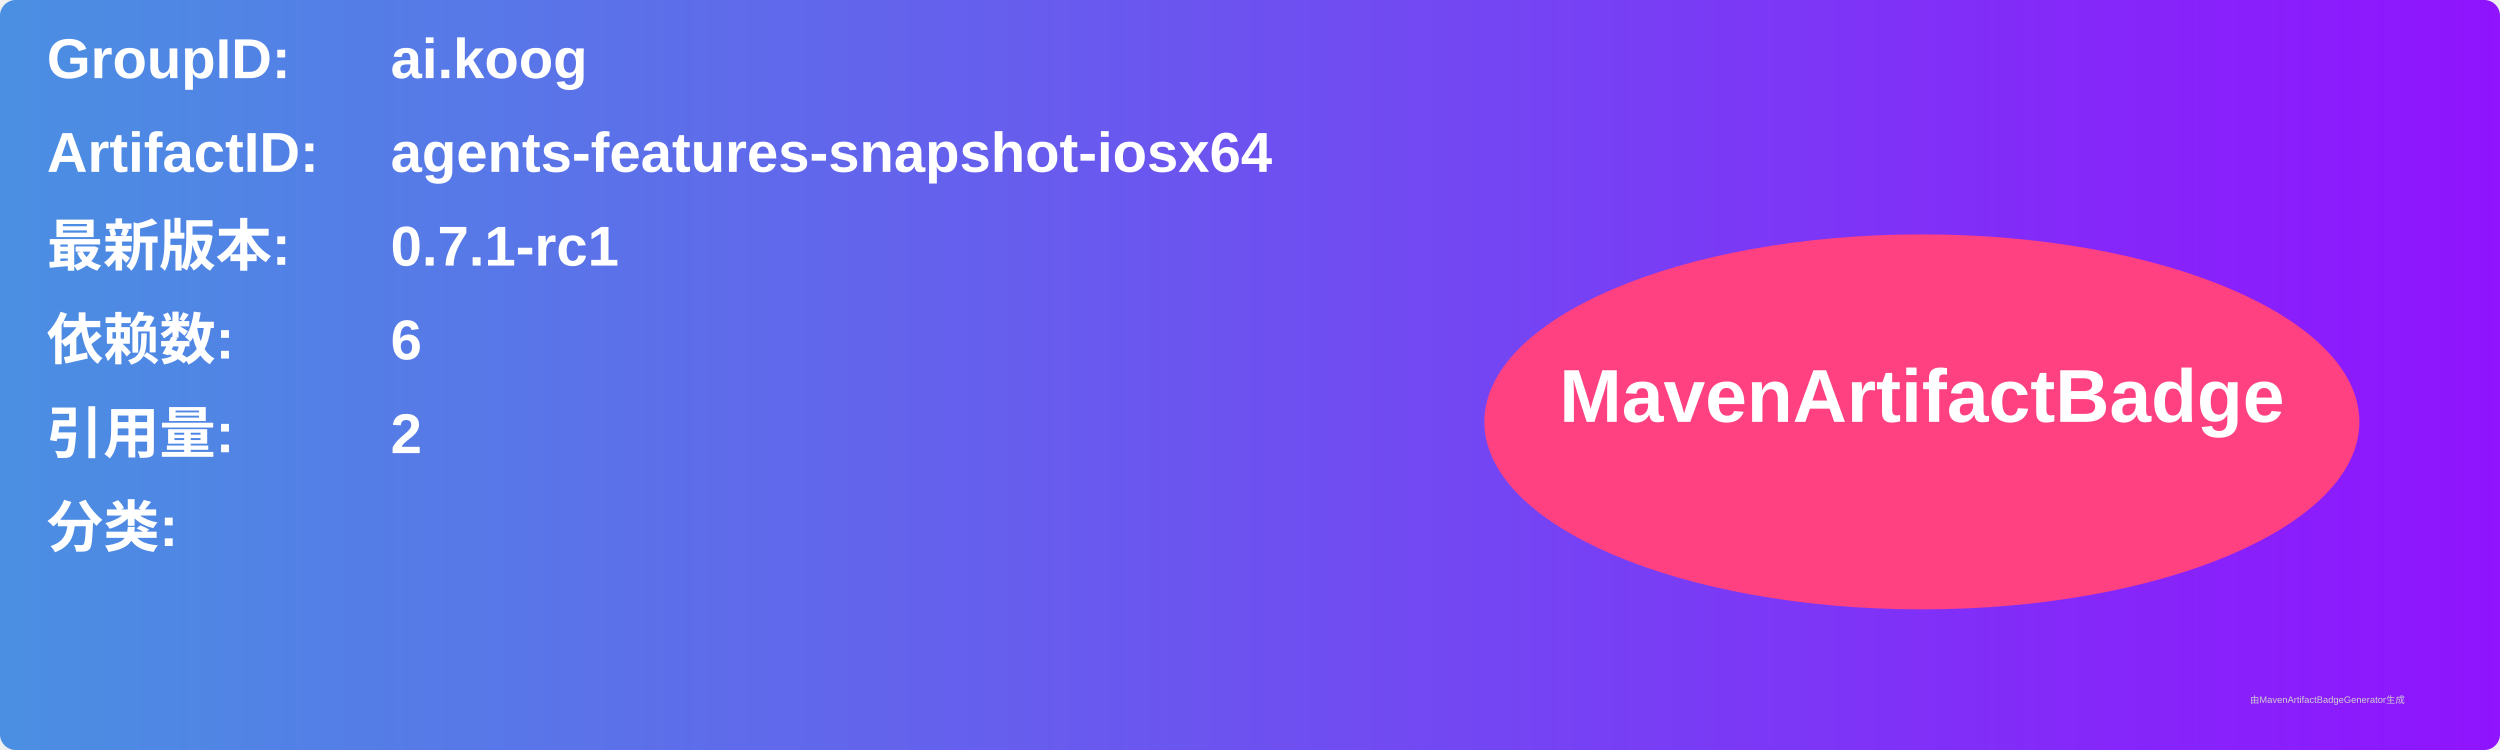
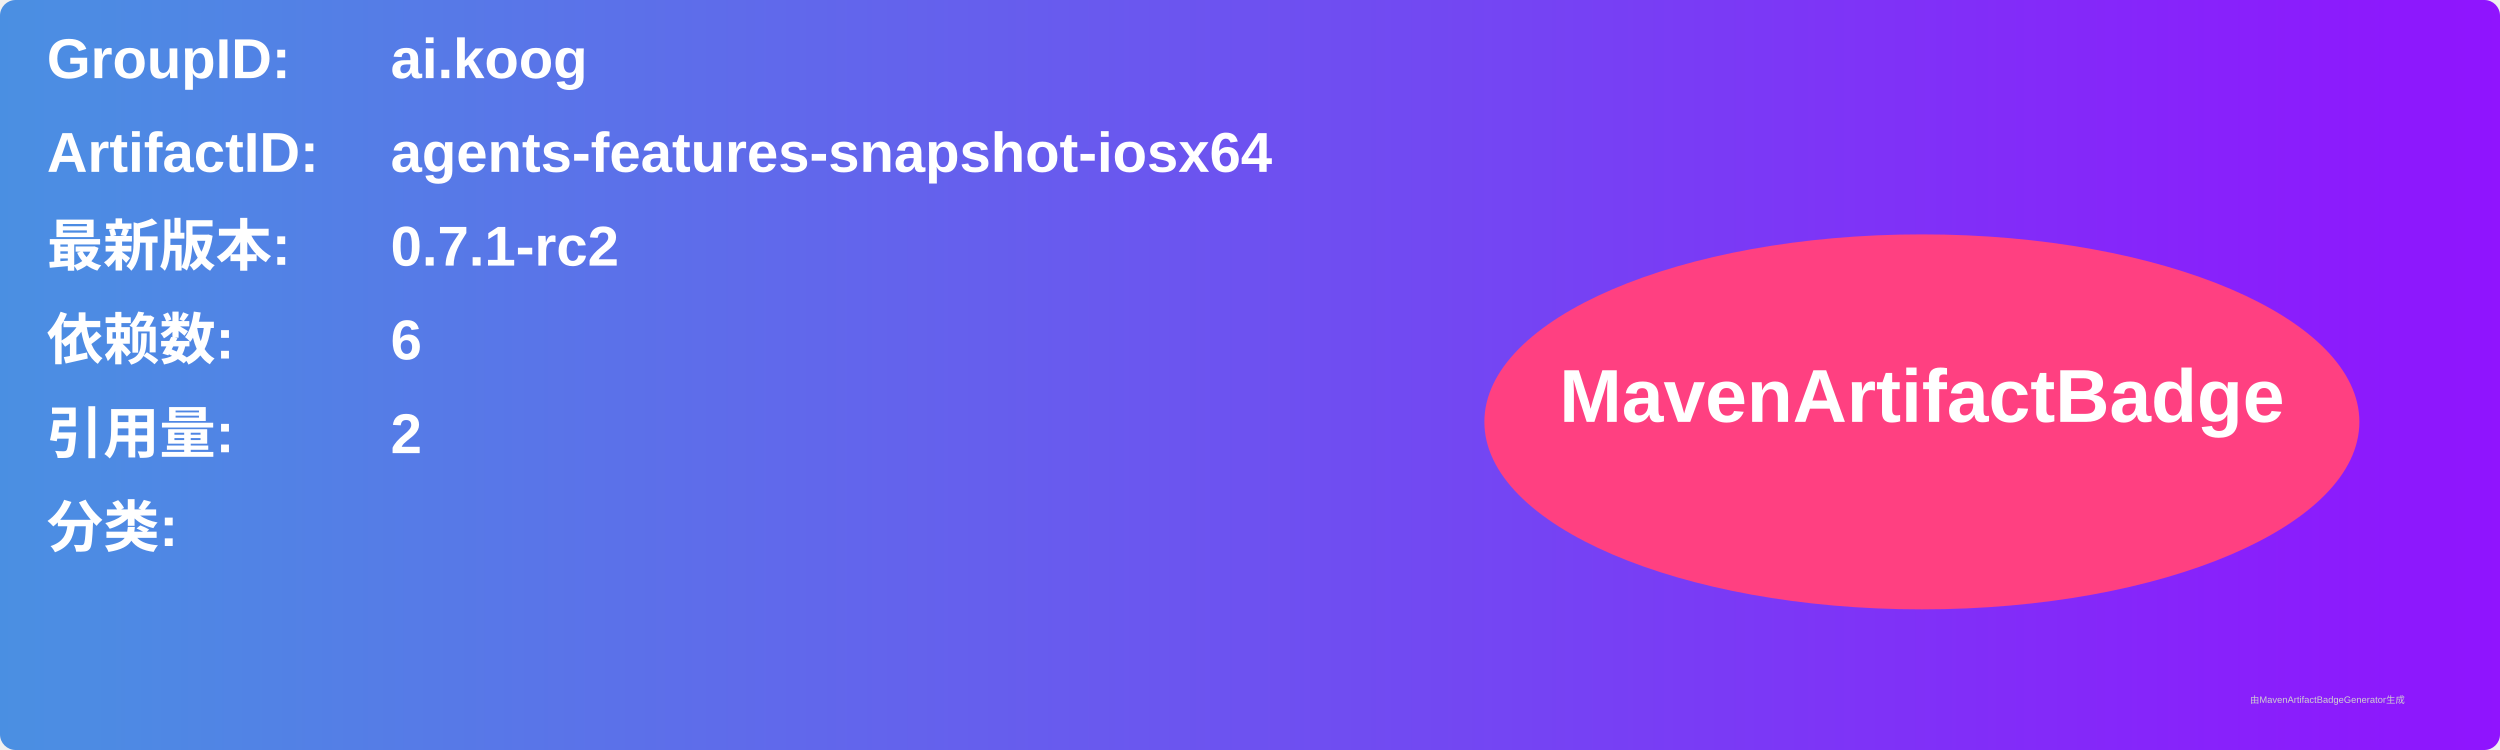
<svg xmlns="http://www.w3.org/2000/svg" width="800" height="240" viewBox="0 0 800 240">
  <linearGradient id="grad" x1="0%" y1="0%" x2="100%" y2="0%">
    <stop offset="0%" stop-color="#4a90e2" />
    <stop offset="100%" stop-color="#9013fe" />
  </linearGradient>
  <rect width="100%" height="100%" rx="5" ry="5" fill="url(#grad)" />
  <g transform="translate(15, 15)">
    <text x="0" y="10" font-family="Arial" font-size="18" fill="white" font-weight="bold" width="260">GroupID:</text>
    <text x="110" y="10" font-family="Arial" font-size="18" fill="white" font-weight="bold" width="460">ai.koog</text>
    <text x="0" y="40" font-family="Arial" font-size="18" fill="white" font-weight="bold" width="260">ArtifactID:</text>
    <text x="110" y="40" font-family="Arial" font-size="18" fill="white" font-weight="bold" width="460">agents-features-snapshot-iosx64</text>
    <text x="0" y="70" font-family="Arial" font-size="18" fill="white" font-weight="bold">最新版本:</text>
    <text x="110" y="70" font-family="Arial" font-size="18" fill="white" font-weight="bold">
-       <tspan font-weight="bold">0.7.1-rc1</tspan>
+       <tspan font-weight="bold">0.7.1-rc2</tspan>
    </text>
    <text x="0" y="100" font-family="Arial" font-size="18" fill="white" font-weight="bold">依赖数: </text>
    <text x="110" y="100" font-family="Arial" font-size="18" fill="white">
      <tspan font-weight="bold">6</tspan>
    </text>
    <text x="0" y="130" font-family="Arial" font-size="18" fill="white" font-weight="bold">引用量: </text>
    <text x="110" y="130" font-family="Arial" font-size="18" fill="white">
      <tspan font-weight="bold">2</tspan>
    </text>
    <text x="0" y="160" font-family="Arial" font-size="18" fill="white" font-weight="bold">分类:</text>
    <text x="10" y="190" font-family="Arial" font-size="10" fill="white">
      <tspan font-weight="bold" />
    </text>
    <ellipse cx="600" cy="120" rx="140" ry="60" fill="#ff4081" />
    <text x="600" y="120" text-anchor="middle" font-family="Arial" font-size="24" fill="white" font-weight="bold">MavenArtifactBadge</text>
  </g>
  <text x="720" y="225" font-family="Arial" font-size="3" fill="#d0d0d0">由MavenArtifactBadgeGenerator生成</text>
</svg>
